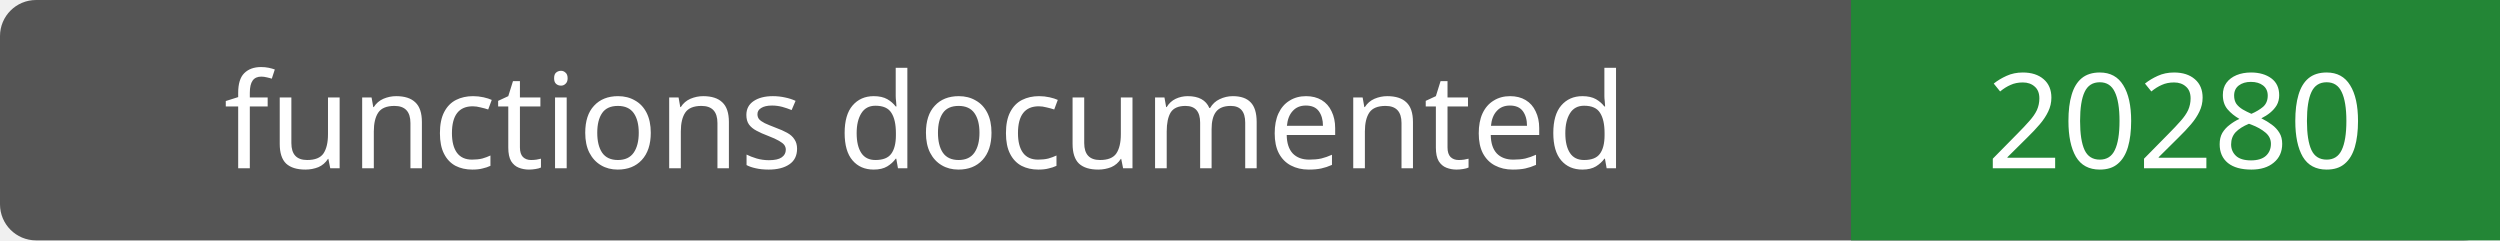
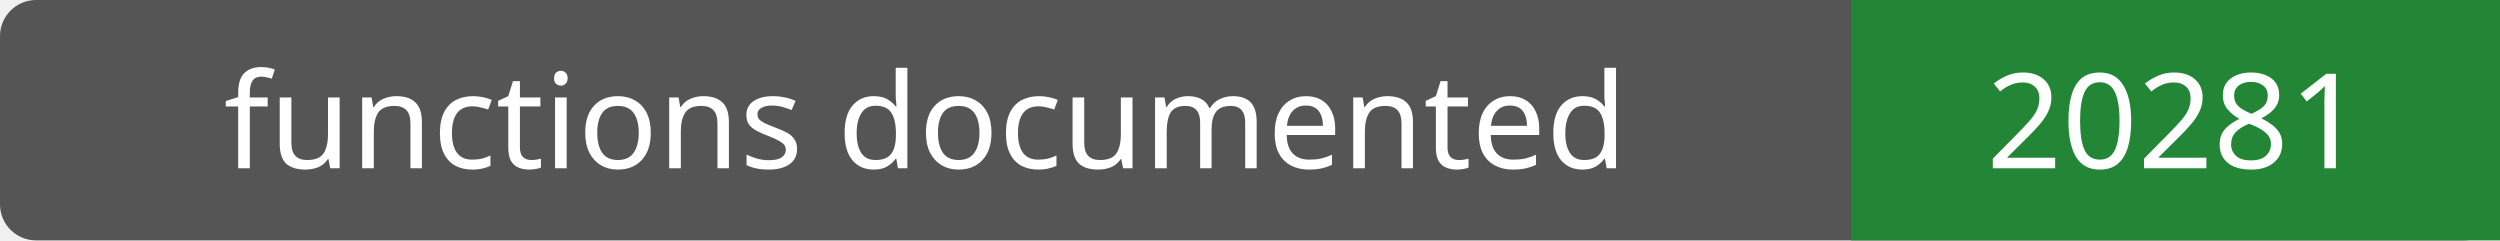
- <svg xmlns="http://www.w3.org/2000/svg" width="208" height="20" role="img" aria-label="functions documented: 20280">
+ <svg xmlns="http://www.w3.org/2000/svg" width="208" height="20" role="img" aria-label="functions documented: 20281">
  <rect width="208" height="20" rx="3" fill="#555" />
  <path fill="#238636" d="M154 0h54v20H154z" />
  <g fill="#fff" text-anchor="middle" font-family="Verdana,sans-serif" font-size="11">
    <text x="77.0" y="14">functions documented</text>
-     <text x="181.0" y="14">20280</text>
+     <text x="181.0" y="14">20281</text>
  </g>
</svg>
